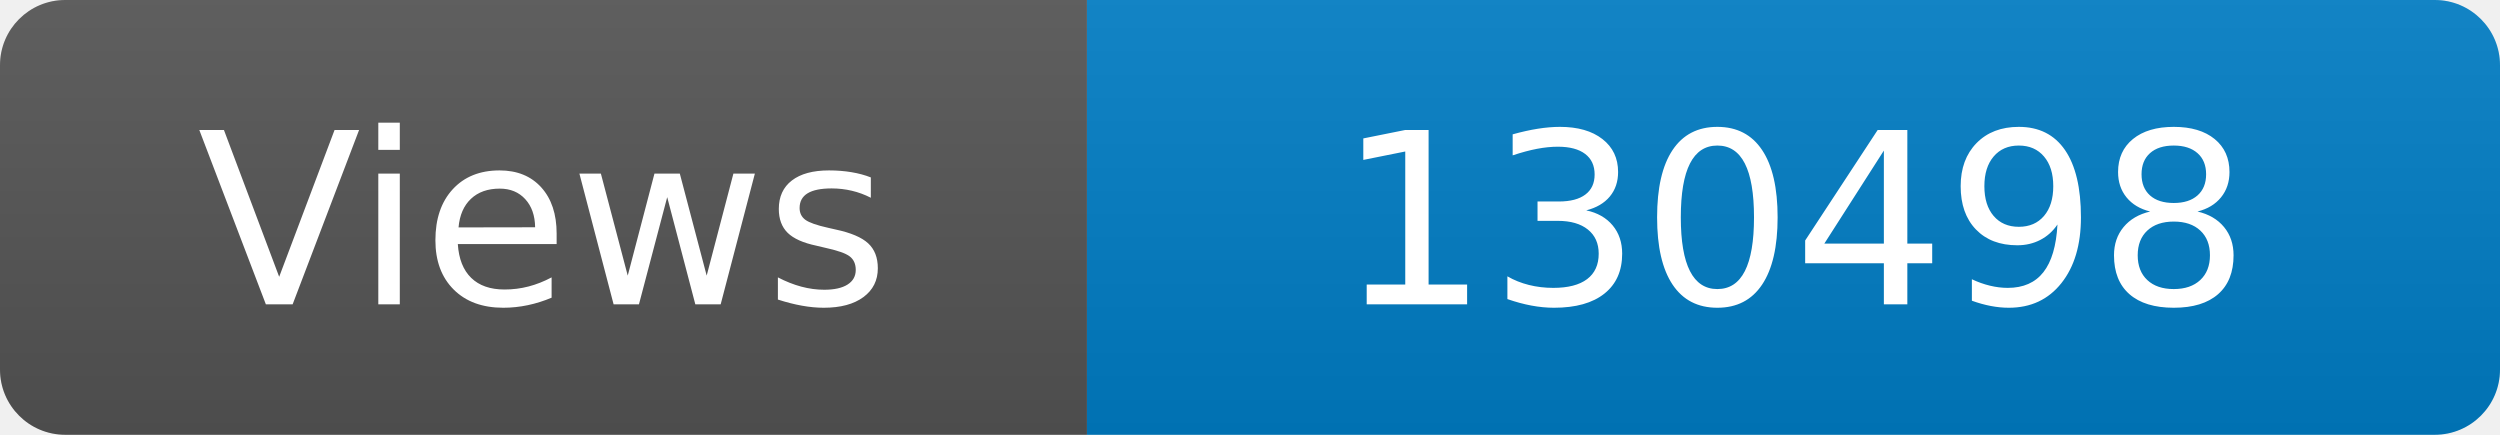
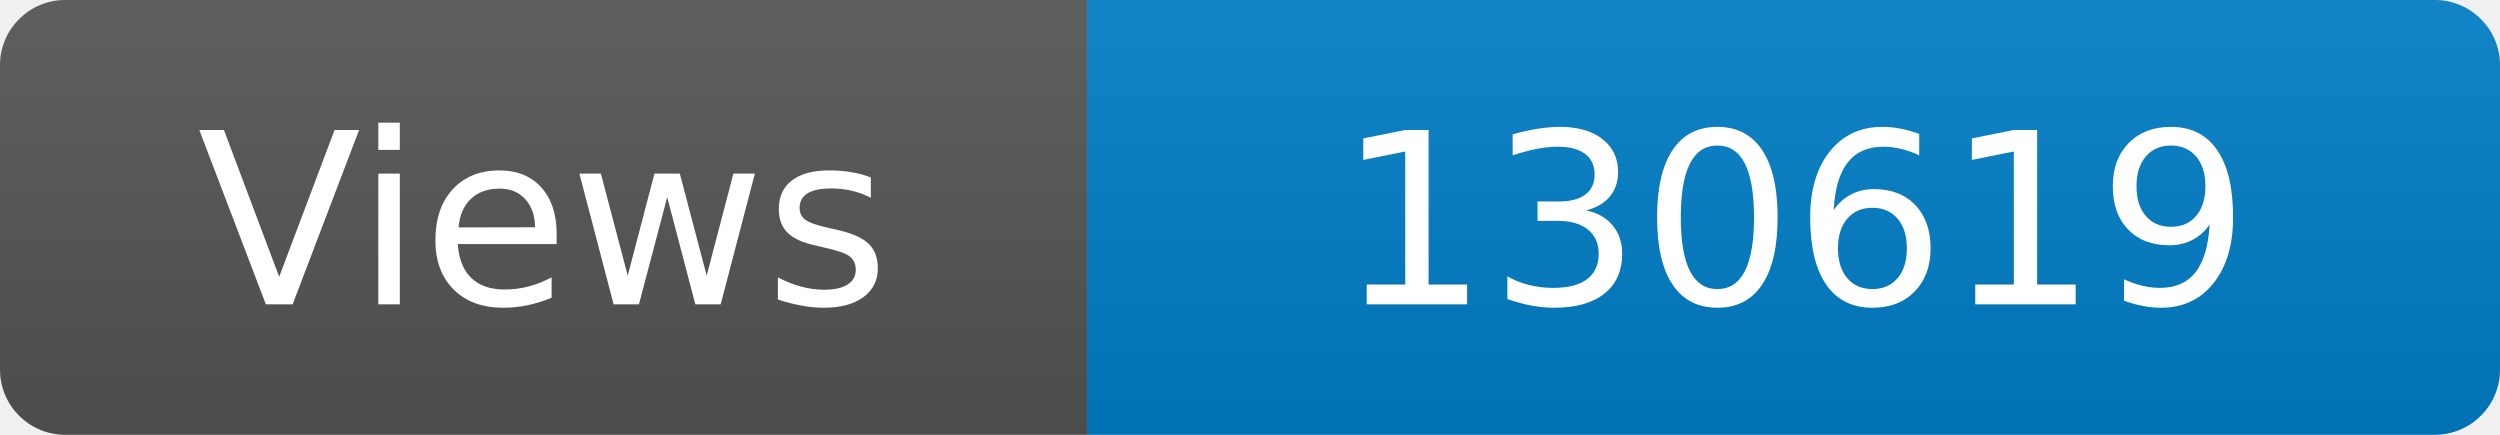
<svg xmlns="http://www.w3.org/2000/svg" width="115" height="20" role="img" aria-label="Maintained?: yes">
  <linearGradient id="s" x2="0" y2="100%">
    <stop offset="0" stop-color="#bbb" stop-opacity=".1" />
    <stop offset="1" stop-opacity=".1" />
  </linearGradient>
  <clipPath id="r">
    <rect width="115" height="20" rx="3" fill="#fff" />
  </clipPath>
  <g clip-path="url(#r)">
    <rect width="50" height="20" fill="#555" />
    <rect x="50" width="160" height="20" fill="#007ec6" />
    <rect width="115" height="20" fill="url(#s)" />
  </g>
  <g fill="#fff" text-anchor="middle" font-family="Verdana,Geneva,DejaVu Sans,sans-serif" font-size="110">
    <text x="250" y="140" transform="scale(.1)" fill="#fff">Views</text>
-     <text x="825" y="140" transform="scale(.1)" fill="#fff">130498</text>
+     <text x="825" y="140" transform="scale(.1)" fill="#fff">130619</text>
  </g>
</svg>
